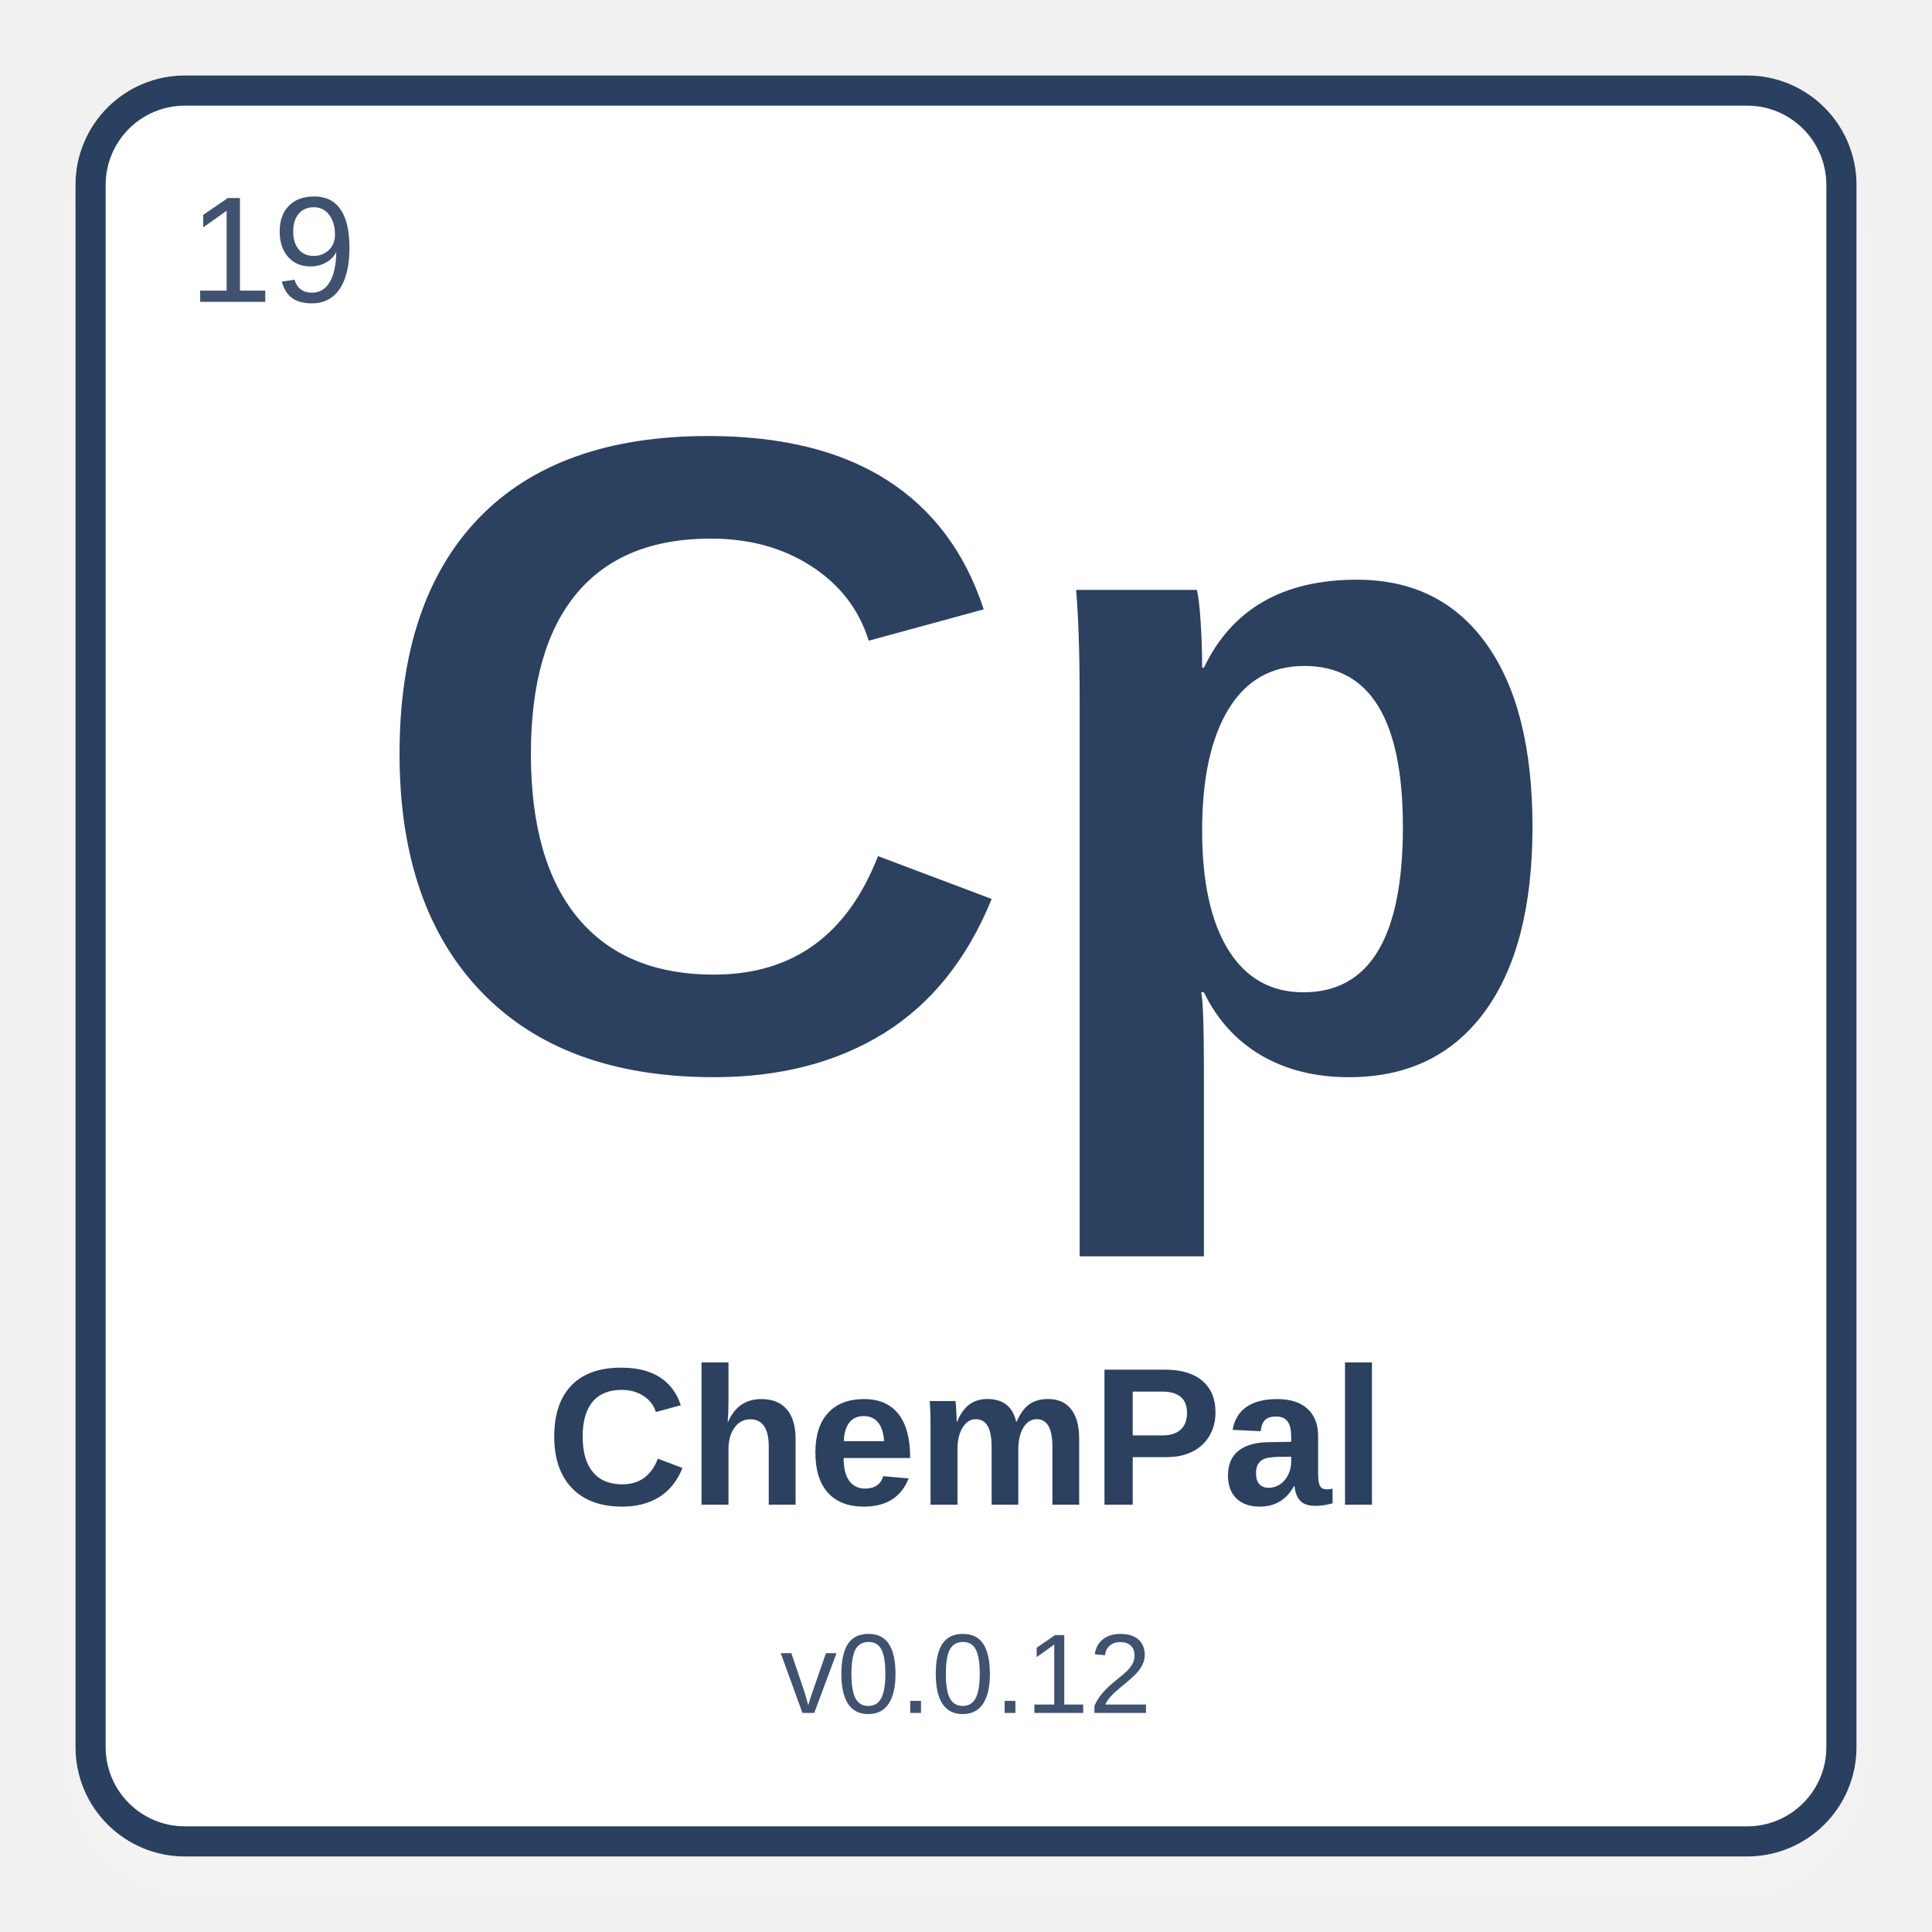
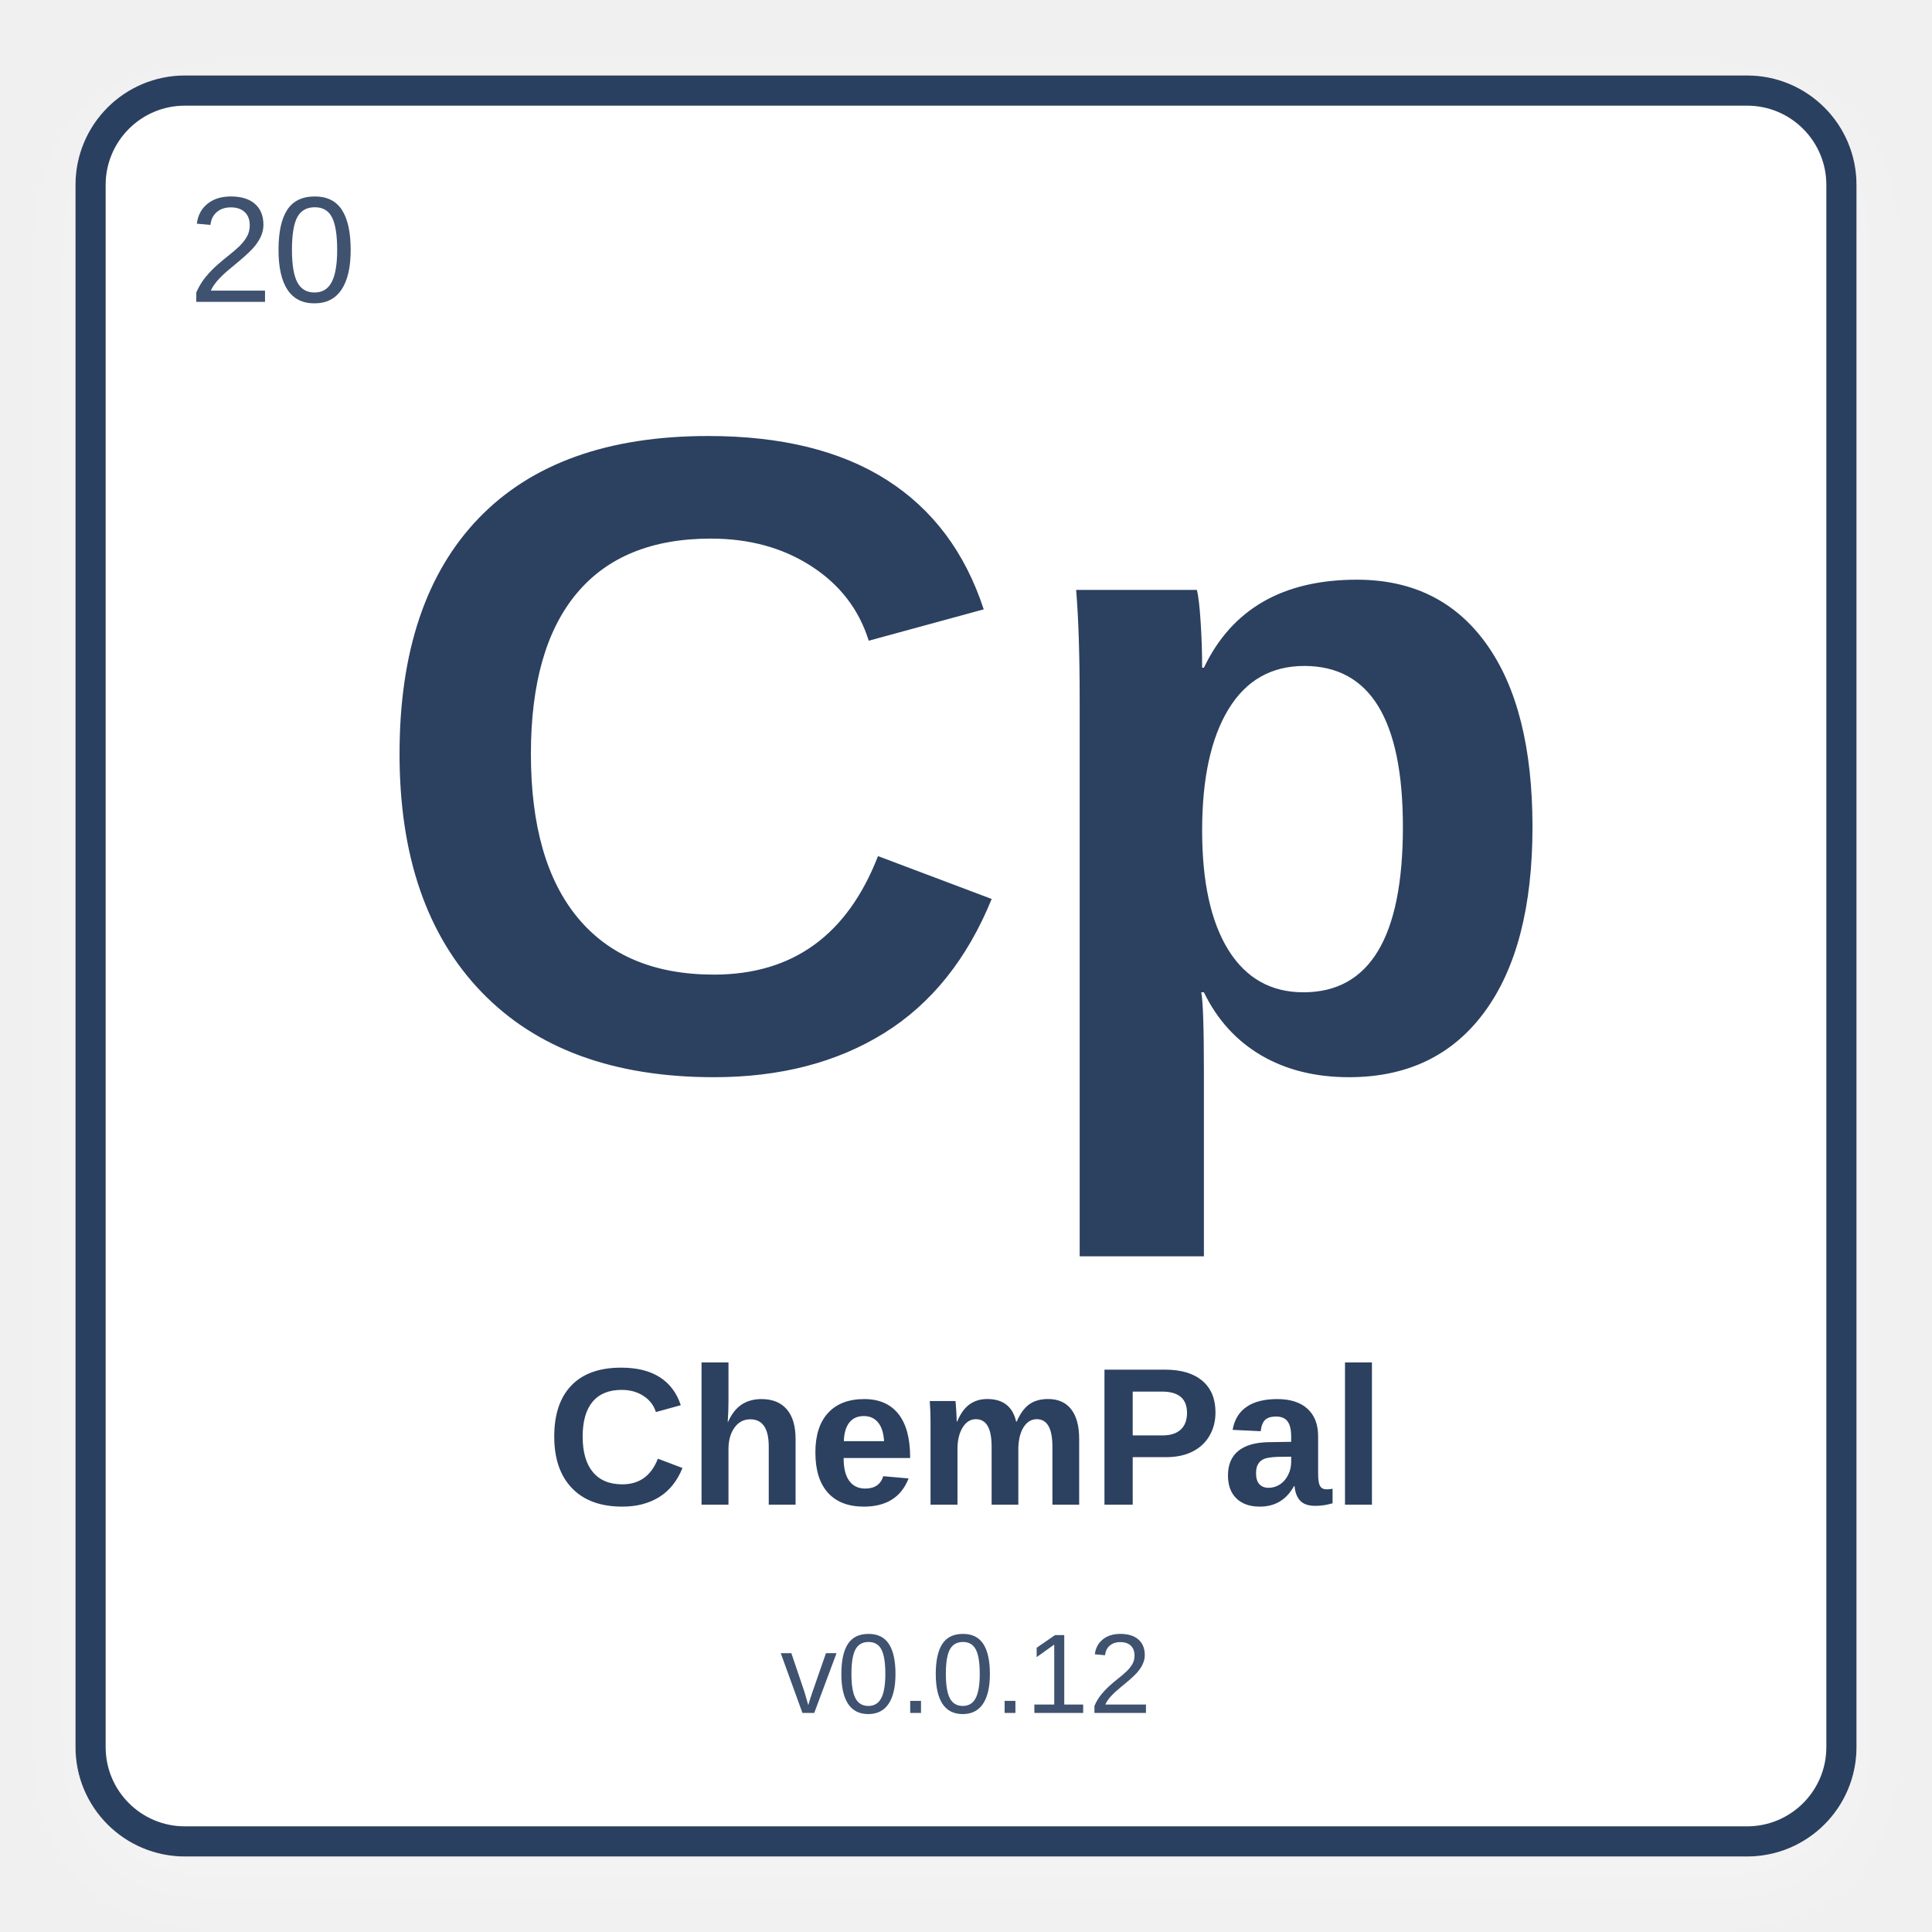
<svg xmlns="http://www.w3.org/2000/svg" width="512" height="512" viewBox="0 0 512 512">
  <defs>
    <filter id="shadow" x="-10%" y="-10%" width="120%" height="120%">
      <feDropShadow dx="0" dy="8" stdDeviation="10" flood-color="#ffffff" flood-opacity="0.28" />
    </filter>
  </defs>
  <rect x="24" y="24" width="464" height="464" rx="25" fill="#ffffff" stroke="#2C4060" stroke-width="8" filter="url(#shadow)" />
-   <text x="50" y="80" font-family="Arial, Helvetica, sans-serif" font-size="40" fill="#3f5270" font-weight="normal">19</text>
+   <text x="50" y="80" font-family="Arial, Helvetica, sans-serif" font-size="40" fill="#3f5270" font-weight="normal">20</text>
  <text x="50%" y="42%" text-anchor="middle" font-family="Arial, Helvetica, sans-serif" font-size="240" fill="#2C4060" font-weight="bold" dominant-baseline="middle">Cp</text>
  <text x="50%" y="75%" text-anchor="middle" font-family="Arial, Helvetica, sans-serif" font-size="52" fill="#2C4060" font-weight="bold" dominant-baseline="middle">ChemPal</text>
  <text x="50%" y="87%" text-anchor="middle" font-family="Arial, Helvetica, sans-serif" font-size="30" fill="#3f5270" font-weight="normal" dominant-baseline="middle">v0.0.12</text>
</svg>
